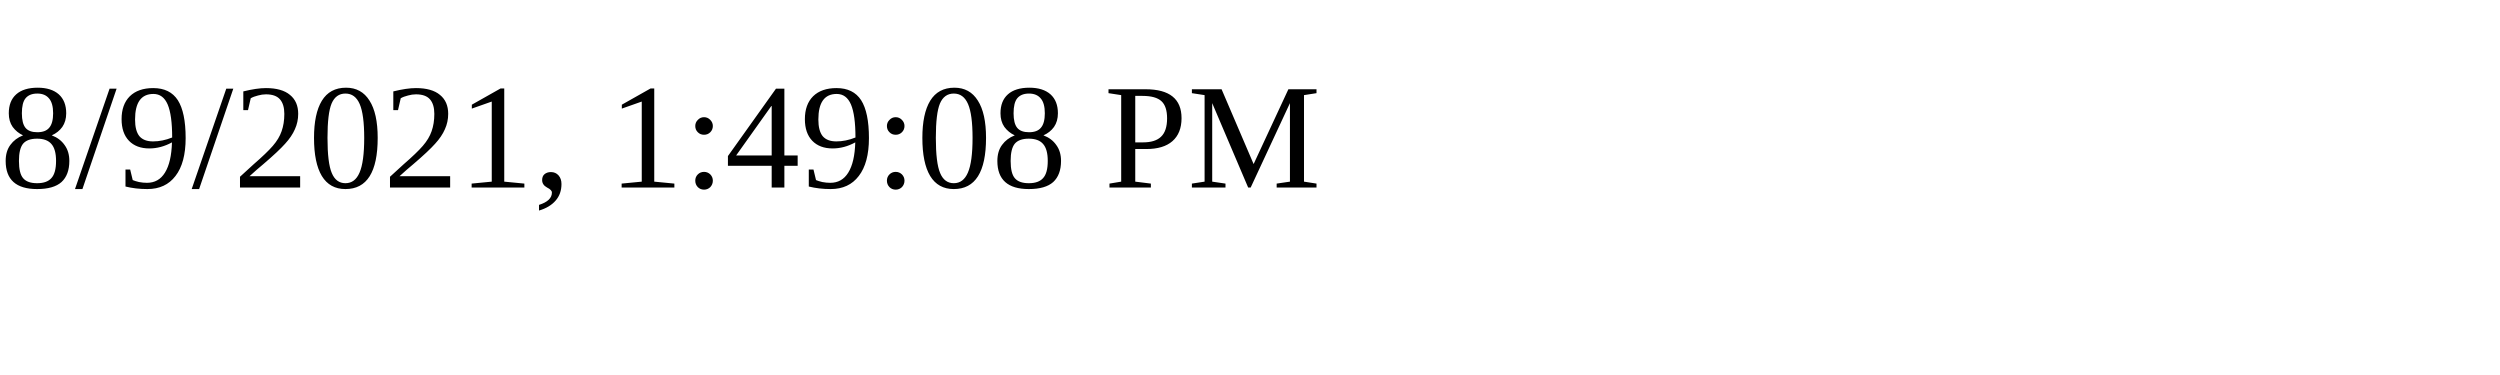
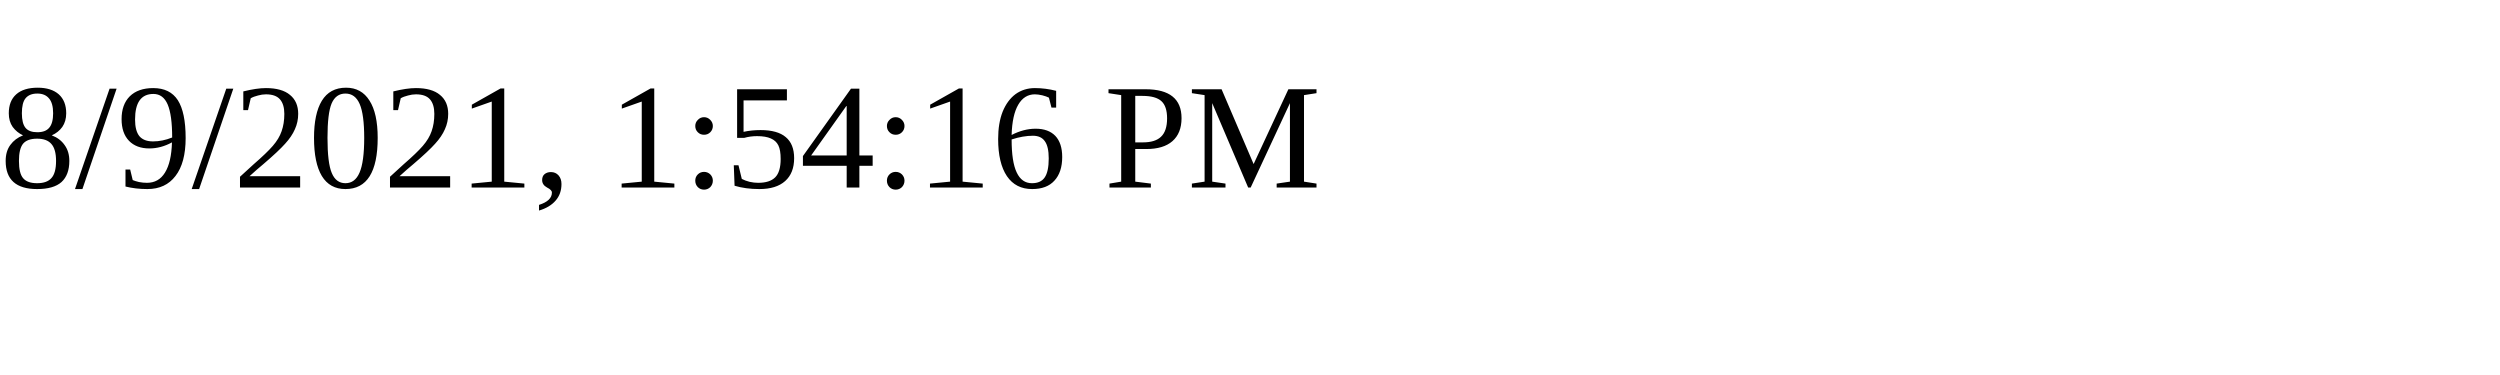
<svg xmlns="http://www.w3.org/2000/svg" height="30" width="200">
-   <text x="0" y="15">8/9/2021, 1:49:08 PM</text>
+   <text x="0" y="15">8/9/2021, 1:54:16 PM</text>
</svg>
